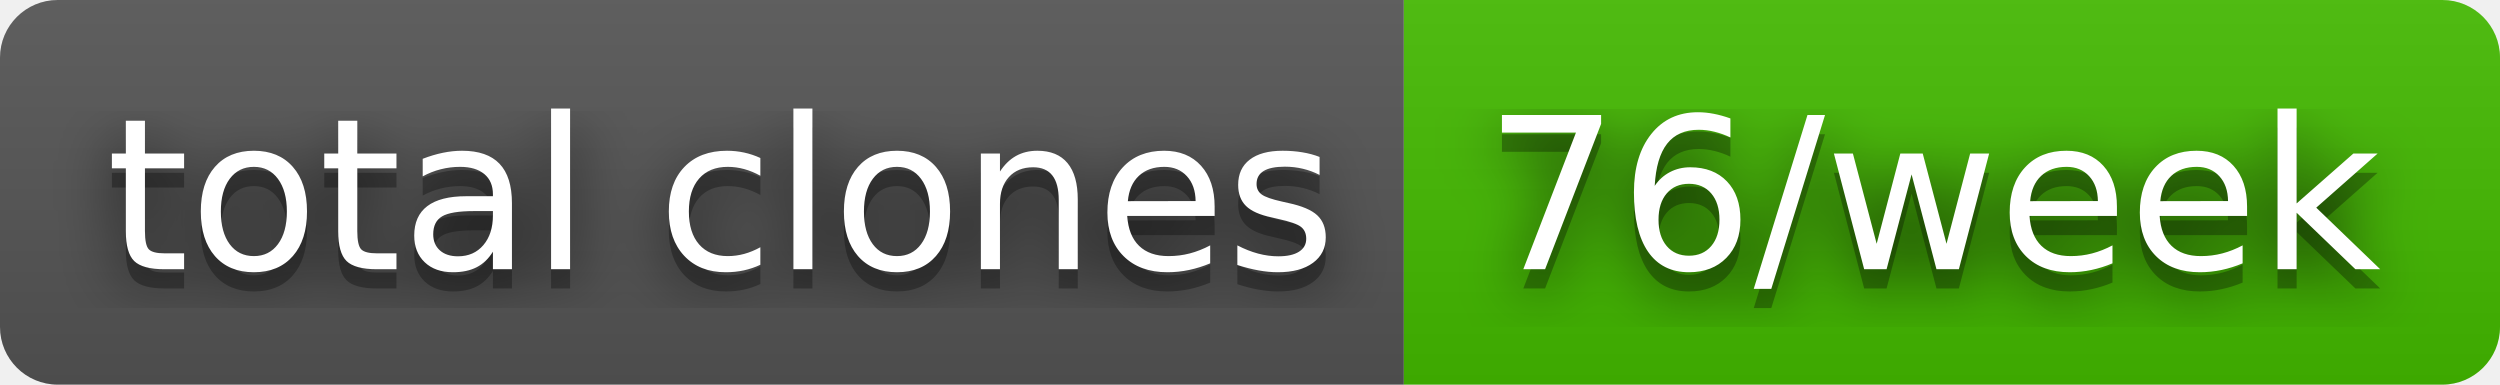
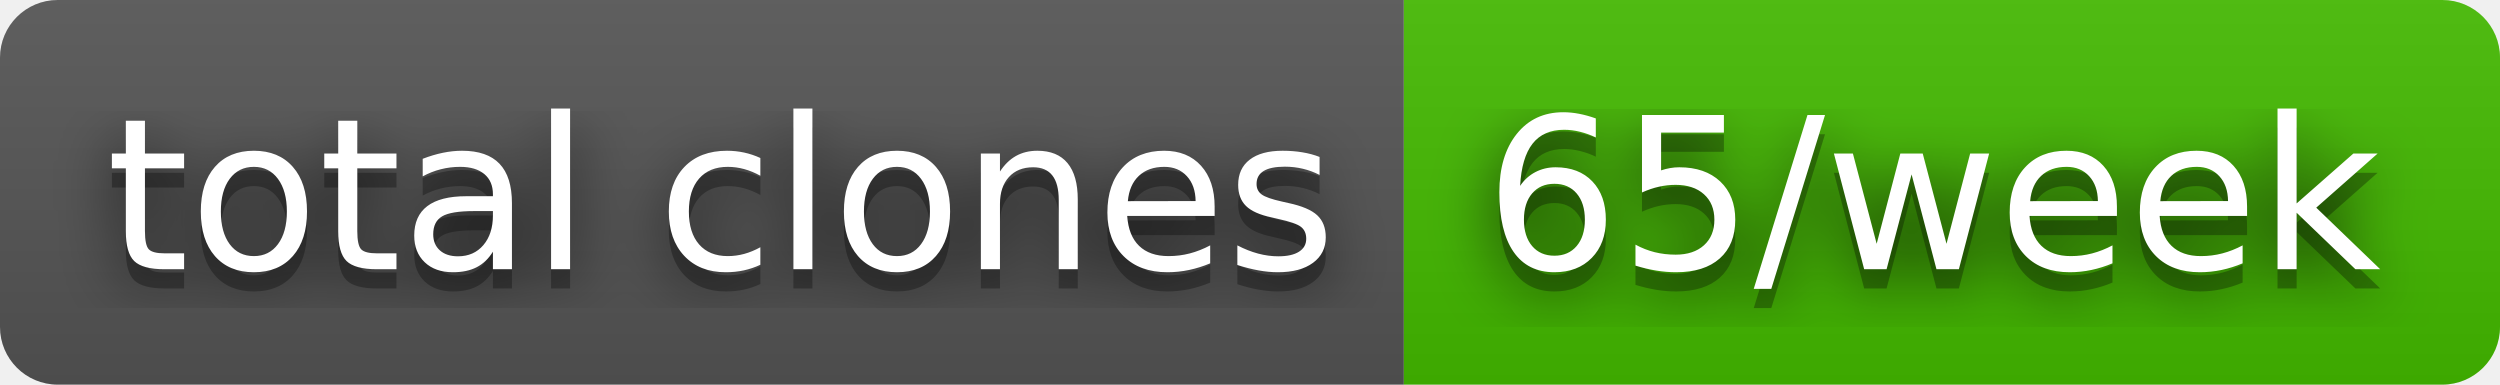
- <svg xmlns="http://www.w3.org/2000/svg" width="130" height="20" role="img" aria-label="total clones: 76/week">
+ <svg xmlns="http://www.w3.org/2000/svg" width="130" height="20" role="img" aria-label="total clones: 65/week">
  <filter id="blur">
    <feGaussianBlur stdDeviation="16" />
  </filter>
  <linearGradient id="s" x2="0" y2="100%">
    <stop offset="0" stop-color="#bbb" stop-opacity=".1" />
    <stop offset="1" stop-opacity=".1" />
  </linearGradient>
  <clipPath id="r">
    <rect width="130" height="20" rx="3" />
  </clipPath>
  <g clip-path="url(#r)">
    <rect width="73" height="20" fill="#555" />
    <rect x="73" width="57" height="20" fill="#4b0" />
    <rect width="130" height="20" fill="url(#s)" />
  </g>
  <g fill="#fff" text-anchor="middle" font-family="Verdana,Geneva,DejaVu Sans,sans-serif" text-rendering="geometricPrecision" font-size="110">
    <g transform="scale(.1)">
      <g aria-hidden="true" fill="#010101">
        <text x="375" y="150" fill-opacity=".8" filter="url(#blur)" textLength="630">total clones</text>
        <text x="375" y="150" fill-opacity=".3" textLength="630">total clones</text>
      </g>
      <text x="375" y="140" textLength="630">total clones</text>
    </g>
    <g transform="scale(.1)">
      <g aria-hidden="true" fill="#010101">
-         <text x="1005" y="150" fill-opacity=".8" filter="url(#blur)" textLength="470">76/week</text>
-         <text x="1005" y="150" fill-opacity=".3" textLength="470">76/week</text>
+         <text x="1005" y="150" fill-opacity=".8" filter="url(#blur)" textLength="470">65/week</text>
+         <text x="1005" y="150" fill-opacity=".3" textLength="470">65/week</text>
      </g>
-       <text x="1005" y="140" textLength="470">76/week</text>
+       <text x="1005" y="140" textLength="470">65/week</text>
    </g>
  </g>
</svg>
